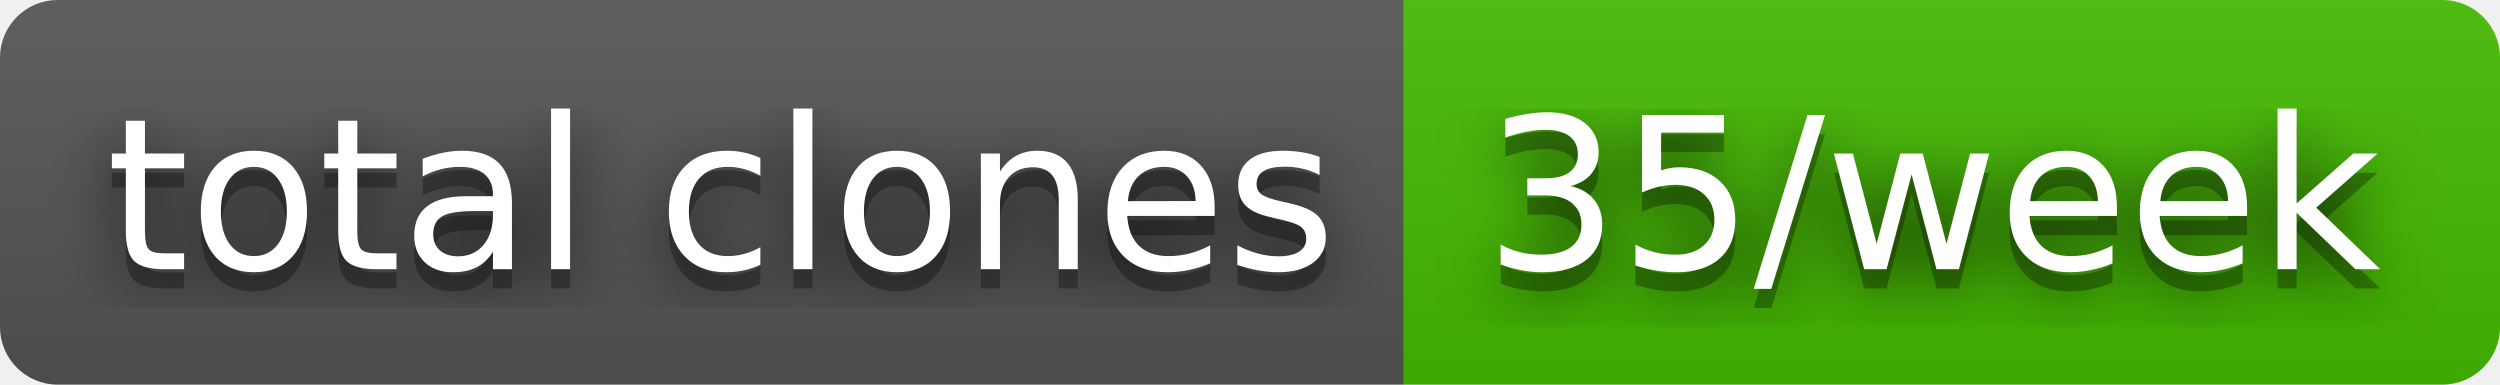
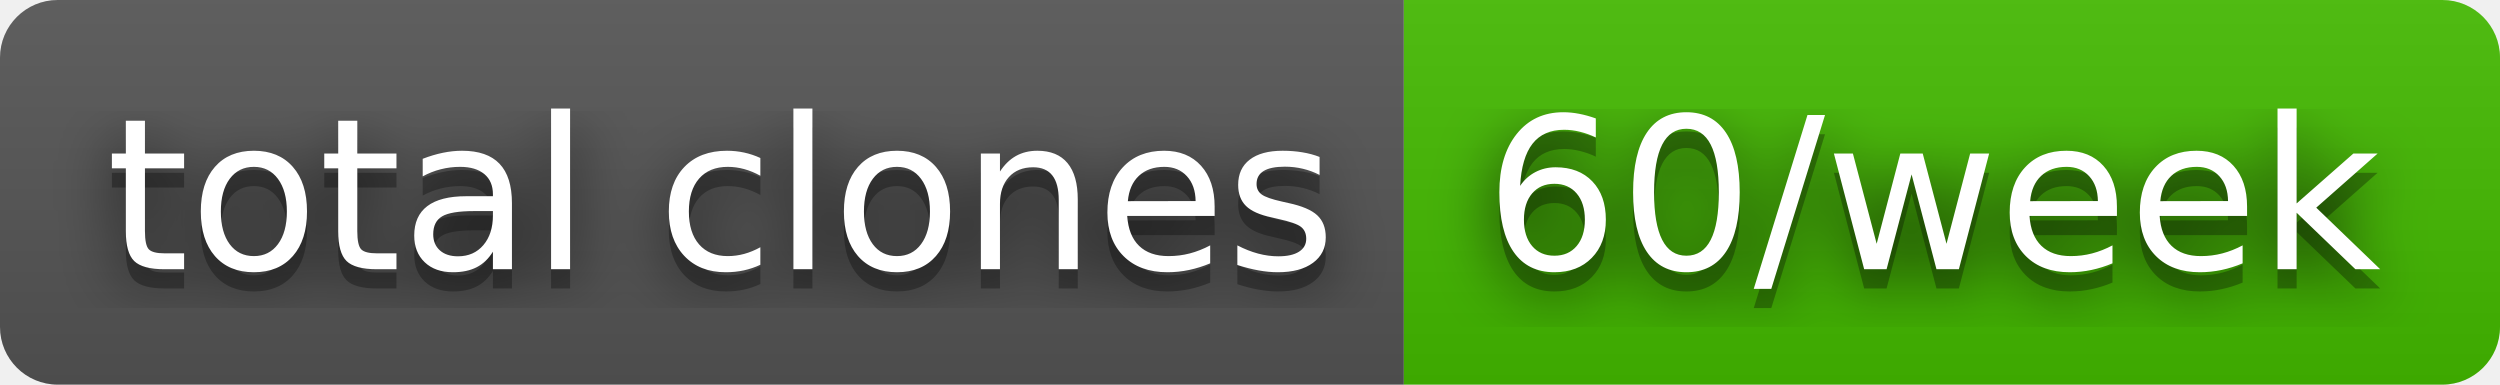
- <svg xmlns="http://www.w3.org/2000/svg" width="130" height="20" role="img" aria-label="total clones: 35/week">
+ <svg xmlns="http://www.w3.org/2000/svg" width="130" height="20" role="img" aria-label="total clones: 60/week">
  <filter id="blur">
    <feGaussianBlur stdDeviation="16" />
  </filter>
  <linearGradient id="s" x2="0" y2="100%">
    <stop offset="0" stop-color="#bbb" stop-opacity=".1" />
    <stop offset="1" stop-opacity=".1" />
  </linearGradient>
  <clipPath id="r">
    <rect width="130" height="20" rx="3" />
  </clipPath>
  <g clip-path="url(#r)">
    <rect width="73" height="20" fill="#555" />
    <rect x="73" width="57" height="20" fill="#4b0" />
    <rect width="130" height="20" fill="url(#s)" />
  </g>
  <g fill="#fff" text-anchor="middle" font-family="Verdana,Geneva,DejaVu Sans,sans-serif" text-rendering="geometricPrecision" font-size="110">
    <g transform="scale(.1)">
      <g aria-hidden="true" fill="#010101">
        <text x="375" y="150" fill-opacity=".8" filter="url(#blur)" textLength="630">total clones</text>
        <text x="375" y="150" fill-opacity=".3" textLength="630">total clones</text>
      </g>
      <text x="375" y="140" textLength="630">total clones</text>
    </g>
    <g transform="scale(.1)">
      <g aria-hidden="true" fill="#010101">
-         <text x="1005" y="150" fill-opacity=".8" filter="url(#blur)" textLength="470">35/week</text>
-         <text x="1005" y="150" fill-opacity=".3" textLength="470">35/week</text>
+         <text x="1005" y="150" fill-opacity=".8" filter="url(#blur)" textLength="470">60/week</text>
+         <text x="1005" y="150" fill-opacity=".3" textLength="470">60/week</text>
      </g>
-       <text x="1005" y="140" textLength="470">35/week</text>
+       <text x="1005" y="140" textLength="470">60/week</text>
    </g>
  </g>
</svg>
